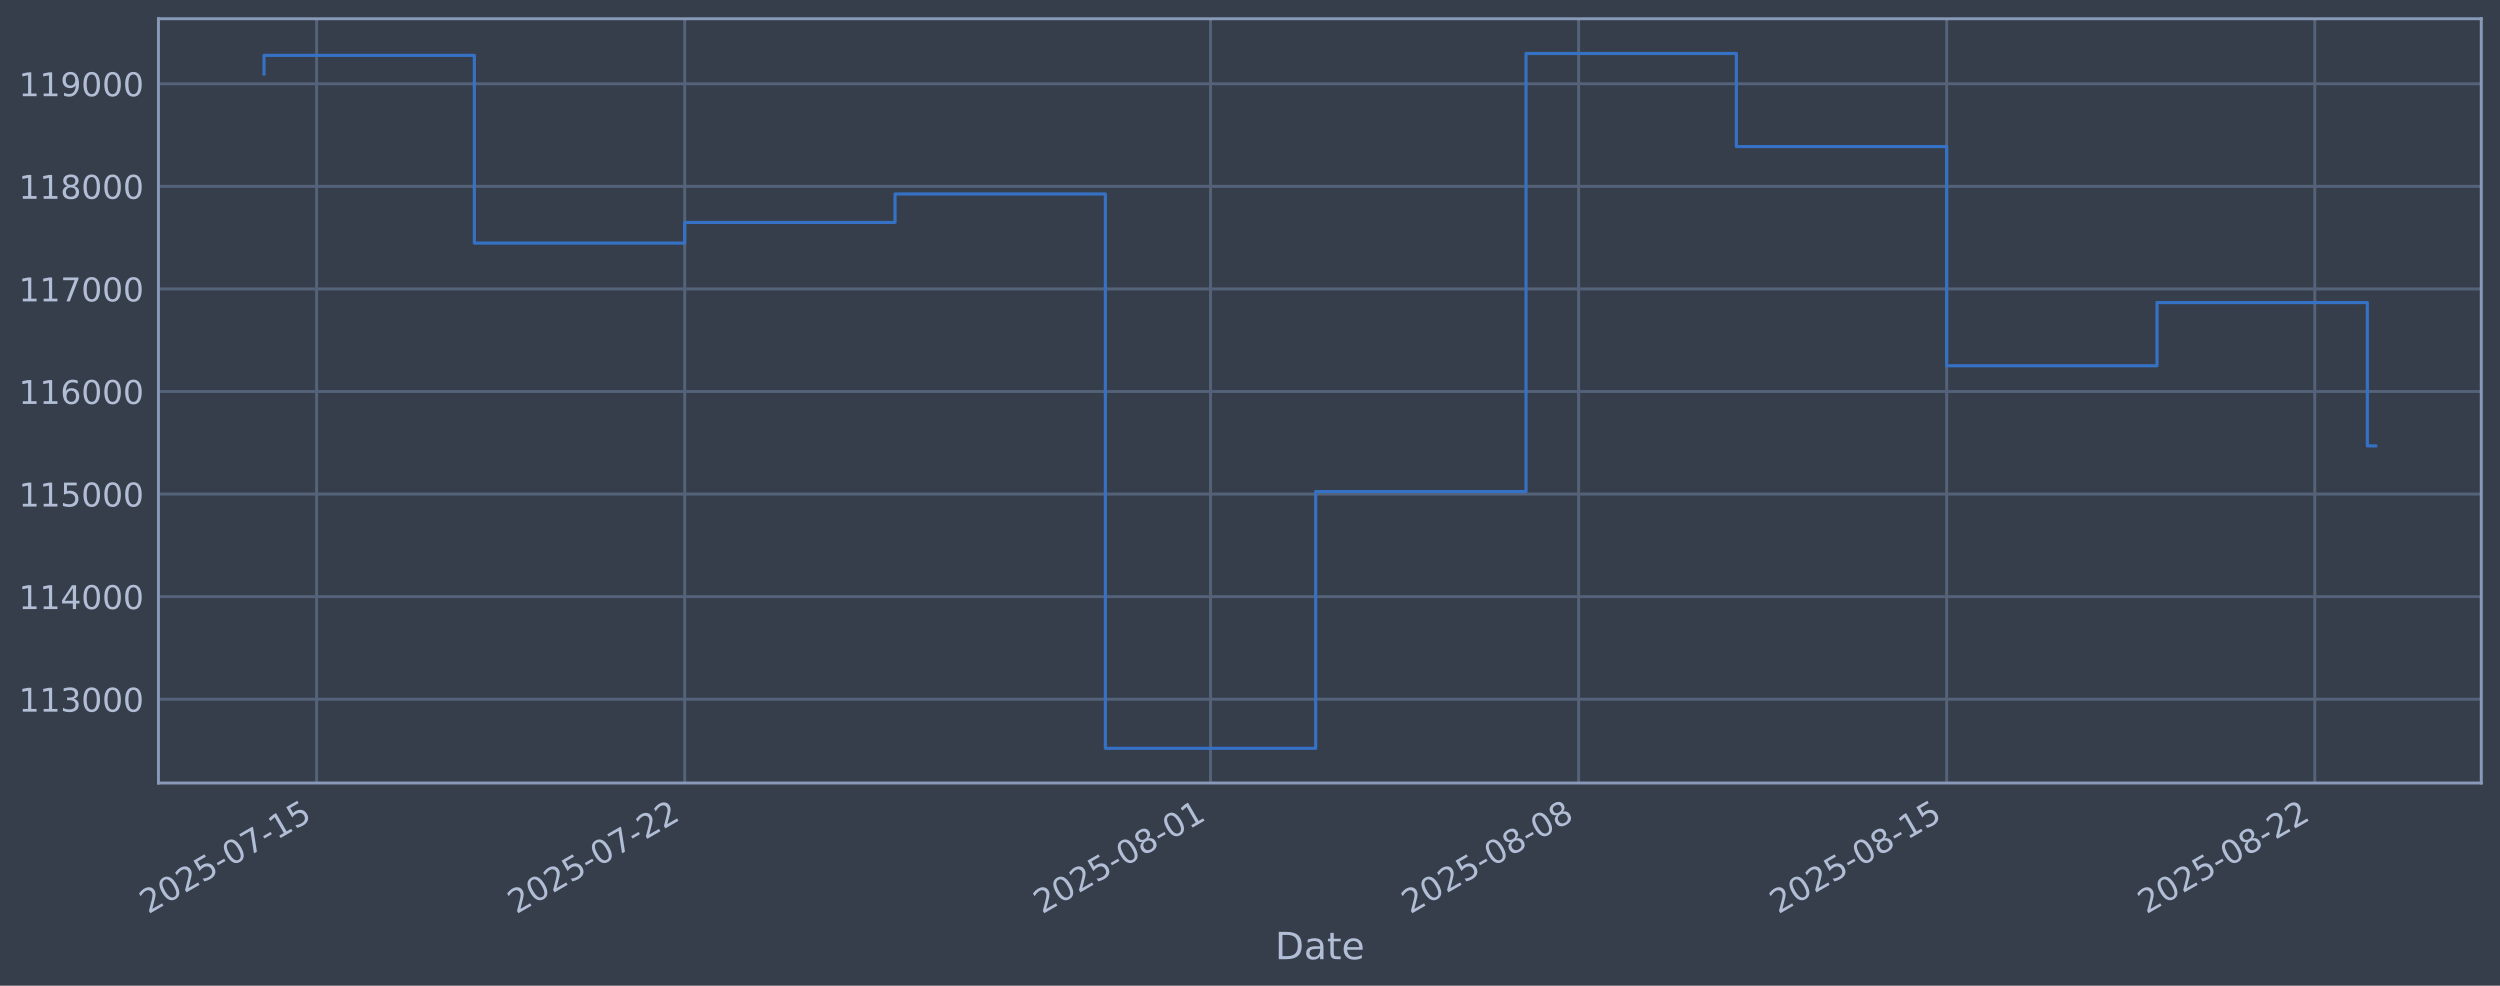
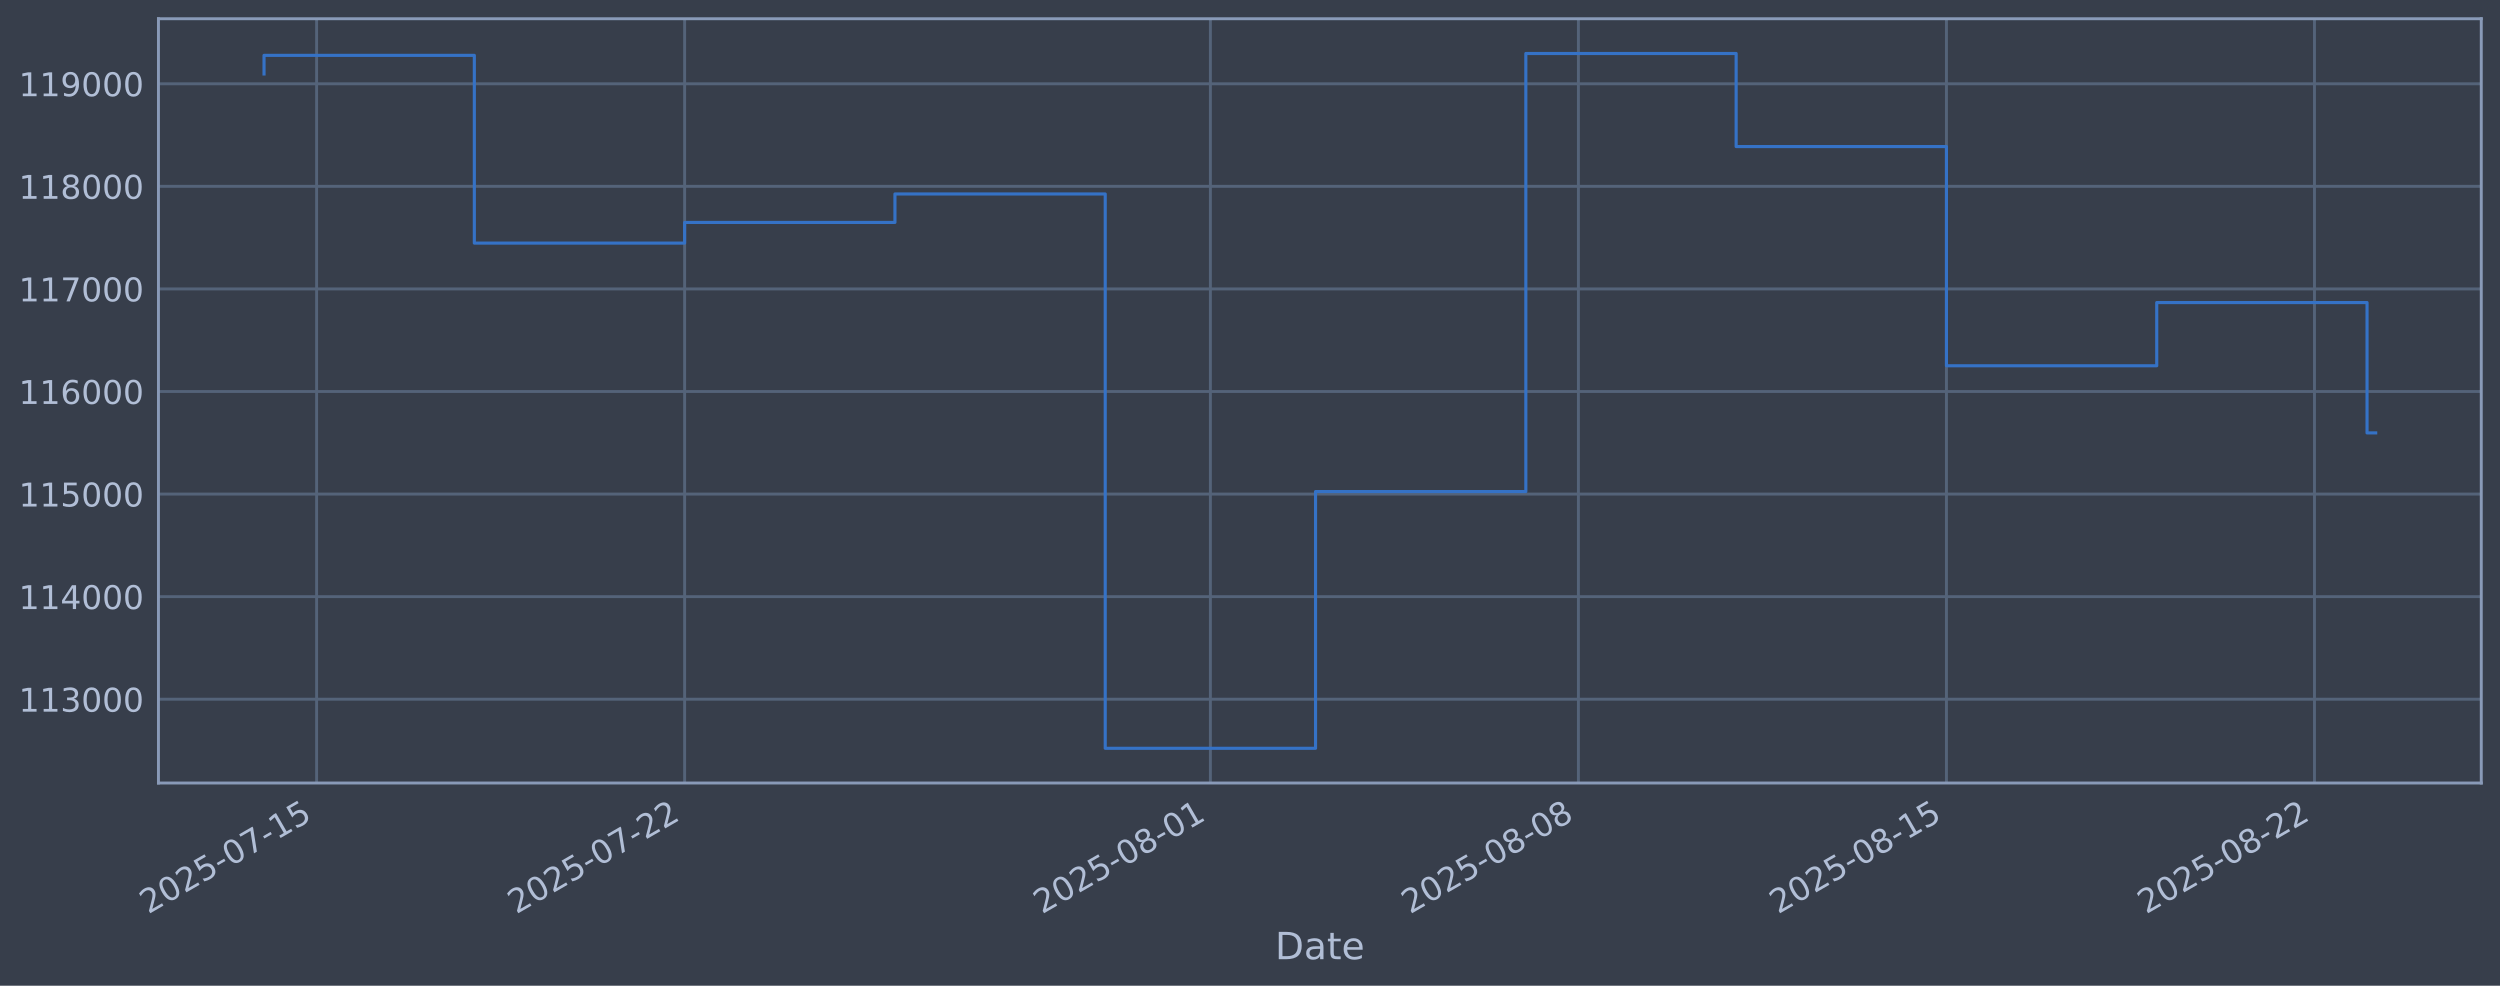
<svg xmlns="http://www.w3.org/2000/svg" xmlns:xlink="http://www.w3.org/1999/xlink" width="960.9pt" height="378.87pt" viewBox="0 0 960.9 378.87" version="1.1">
  <defs>
    <style type="text/css">*{stroke-linejoin: round; stroke-linecap: butt}</style>
  </defs>
  <g id="figure_1">
    <g id="patch_1">
      <path d="M 0 378.87  L 960.9 378.87  L 960.9 0  L 0 0  z " style="fill: #373e4b" />
    </g>
    <g id="axes_1">
      <g id="patch_2">
        <path d="M 60.901 300.96  L 953.701 300.96  L 953.701 7.2  L 60.901 7.2  z " style="fill: #373e4b" />
      </g>
      <g id="matplotlib.axis_1">
        <g id="xtick_1">
          <g id="line2d_1">
-             <path d="M 121.693 300.96  L 121.693 7.2  " clip-path="url(#pdb40af356a)" style="fill: none; stroke: #546379; stroke-width: 1.12; stroke-linecap: square" />
+             <path d="M 121.69 300.96  L 121.69 7.2  " clip-path="url(#p11403c440d)" style="fill: none; stroke: #546379; stroke-width: 1.12; stroke-linecap: square" />
          </g>
          <g id="line2d_2" />
          <g id="text_1">
-             <g style="fill: #b1bed6" transform="translate(56.96762 351.4642) rotate(-30) scale(0.126 -0.126)">
+             <g style="fill: #b1bed6" transform="translate(56.96462 351.4642) rotate(-30) scale(0.126 -0.126)">
              <defs>
                <path id="DejaVuSans-32" d="M 1228 531  L 3431 531  L 3431 0  L 469 0  L 469 531  Q 828 903 1448 1529  Q 2069 2156 2228 2338  Q 2531 2678 2651 2914  Q 2772 3150 2772 3378  Q 2772 3750 2511 3984  Q 2250 4219 1831 4219  Q 1534 4219 1204 4116  Q 875 4013 500 3803  L 500 4441  Q 881 4594 1212 4672  Q 1544 4750 1819 4750  Q 2544 4750 2975 4387  Q 3406 4025 3406 3419  Q 3406 3131 3298 2873  Q 3191 2616 2906 2266  Q 2828 2175 2409 1742  Q 1991 1309 1228 531  z " transform="scale(0.015625)" />
                <path id="DejaVuSans-30" d="M 2034 4250  Q 1547 4250 1301 3770  Q 1056 3291 1056 2328  Q 1056 1369 1301 889  Q 1547 409 2034 409  Q 2525 409 2770 889  Q 3016 1369 3016 2328  Q 3016 3291 2770 3770  Q 2525 4250 2034 4250  z M 2034 4750  Q 2819 4750 3233 4129  Q 3647 3509 3647 2328  Q 3647 1150 3233 529  Q 2819 -91 2034 -91  Q 1250 -91 836 529  Q 422 1150 422 2328  Q 422 3509 836 4129  Q 1250 4750 2034 4750  z " transform="scale(0.015625)" />
                <path id="DejaVuSans-35" d="M 691 4666  L 3169 4666  L 3169 4134  L 1269 4134  L 1269 2991  Q 1406 3038 1543 3061  Q 1681 3084 1819 3084  Q 2600 3084 3056 2656  Q 3513 2228 3513 1497  Q 3513 744 3044 326  Q 2575 -91 1722 -91  Q 1428 -91 1123 -41  Q 819 9 494 109  L 494 744  Q 775 591 1075 516  Q 1375 441 1709 441  Q 2250 441 2565 725  Q 2881 1009 2881 1497  Q 2881 1984 2565 2268  Q 2250 2553 1709 2553  Q 1456 2553 1204 2497  Q 953 2441 691 2322  L 691 4666  z " transform="scale(0.015625)" />
                <path id="DejaVuSans-2d" d="M 313 2009  L 1997 2009  L 1997 1497  L 313 1497  L 313 2009  z " transform="scale(0.015625)" />
                <path id="DejaVuSans-37" d="M 525 4666  L 3525 4666  L 3525 4397  L 1831 0  L 1172 0  L 2766 4134  L 525 4134  L 525 4666  z " transform="scale(0.015625)" />
                <path id="DejaVuSans-31" d="M 794 531  L 1825 531  L 1825 4091  L 703 3866  L 703 4441  L 1819 4666  L 2450 4666  L 2450 531  L 3481 531  L 3481 0  L 794 0  L 794 531  z " transform="scale(0.015625)" />
              </defs>
              <use xlink:href="#DejaVuSans-32" />
              <use xlink:href="#DejaVuSans-30" transform="translate(63.62305 0)" />
              <use xlink:href="#DejaVuSans-32" transform="translate(127.2461 0)" />
              <use xlink:href="#DejaVuSans-35" transform="translate(190.8691 0)" />
              <use xlink:href="#DejaVuSans-2d" transform="translate(254.4922 0)" />
              <use xlink:href="#DejaVuSans-30" transform="translate(290.5762 0)" />
              <use xlink:href="#DejaVuSans-37" transform="translate(354.1992 0)" />
              <use xlink:href="#DejaVuSans-2d" transform="translate(417.8223 0)" />
              <use xlink:href="#DejaVuSans-31" transform="translate(453.9062 0)" />
              <use xlink:href="#DejaVuSans-35" transform="translate(517.5293 0)" />
            </g>
          </g>
        </g>
        <g id="xtick_2">
          <g id="line2d_3">
-             <path d="M 263.169 300.96  L 263.169 7.2  " clip-path="url(#pdb40af356a)" style="fill: none; stroke: #546379; stroke-width: 1.12; stroke-linecap: square" />
+             <path d="M 263.145 300.96  L 263.145 7.2  " clip-path="url(#p11403c440d)" style="fill: none; stroke: #546379; stroke-width: 1.12; stroke-linecap: square" />
          </g>
          <g id="line2d_4" />
          <g id="text_2">
-             <g style="fill: #b1bed6" transform="translate(198.4433 351.4642) rotate(-30) scale(0.126 -0.126)">
+             <g style="fill: #b1bed6" transform="translate(198.4193 351.4642) rotate(-30) scale(0.126 -0.126)">
              <use xlink:href="#DejaVuSans-32" />
              <use xlink:href="#DejaVuSans-30" transform="translate(63.62305 0)" />
              <use xlink:href="#DejaVuSans-32" transform="translate(127.2461 0)" />
              <use xlink:href="#DejaVuSans-35" transform="translate(190.8691 0)" />
              <use xlink:href="#DejaVuSans-2d" transform="translate(254.4922 0)" />
              <use xlink:href="#DejaVuSans-30" transform="translate(290.5762 0)" />
              <use xlink:href="#DejaVuSans-37" transform="translate(354.1992 0)" />
              <use xlink:href="#DejaVuSans-2d" transform="translate(417.8223 0)" />
              <use xlink:href="#DejaVuSans-32" transform="translate(453.9062 0)" />
              <use xlink:href="#DejaVuSans-32" transform="translate(517.5293 0)" />
            </g>
          </g>
        </g>
        <g id="xtick_3">
          <g id="line2d_5">
-             <path d="M 465.277 300.96  L 465.277 7.2  " clip-path="url(#pdb40af356a)" style="fill: none; stroke: #546379; stroke-width: 1.12; stroke-linecap: square" />
+             <path d="M 465.223 300.96  L 465.223 7.2  " clip-path="url(#p11403c440d)" style="fill: none; stroke: #546379; stroke-width: 1.12; stroke-linecap: square" />
          </g>
          <g id="line2d_6" />
          <g id="text_3">
-             <g style="fill: #b1bed6" transform="translate(400.5514 351.4642) rotate(-30) scale(0.126 -0.126)">
+             <g style="fill: #b1bed6" transform="translate(400.4974 351.4642) rotate(-30) scale(0.126 -0.126)">
              <defs>
                <path id="DejaVuSans-38" d="M 2034 2216  Q 1584 2216 1326 1975  Q 1069 1734 1069 1313  Q 1069 891 1326 650  Q 1584 409 2034 409  Q 2484 409 2743 651  Q 3003 894 3003 1313  Q 3003 1734 2745 1975  Q 2488 2216 2034 2216  z M 1403 2484  Q 997 2584 770 2862  Q 544 3141 544 3541  Q 544 4100 942 4425  Q 1341 4750 2034 4750  Q 2731 4750 3128 4425  Q 3525 4100 3525 3541  Q 3525 3141 3298 2862  Q 3072 2584 2669 2484  Q 3125 2378 3379 2068  Q 3634 1759 3634 1313  Q 3634 634 3220 271  Q 2806 -91 2034 -91  Q 1263 -91 848 271  Q 434 634 434 1313  Q 434 1759 690 2068  Q 947 2378 1403 2484  z M 1172 3481  Q 1172 3119 1398 2916  Q 1625 2713 2034 2713  Q 2441 2713 2670 2916  Q 2900 3119 2900 3481  Q 2900 3844 2670 4047  Q 2441 4250 2034 4250  Q 1625 4250 1398 4047  Q 1172 3844 1172 3481  z " transform="scale(0.015625)" />
              </defs>
              <use xlink:href="#DejaVuSans-32" />
              <use xlink:href="#DejaVuSans-30" transform="translate(63.62305 0)" />
              <use xlink:href="#DejaVuSans-32" transform="translate(127.2461 0)" />
              <use xlink:href="#DejaVuSans-35" transform="translate(190.8691 0)" />
              <use xlink:href="#DejaVuSans-2d" transform="translate(254.4922 0)" />
              <use xlink:href="#DejaVuSans-30" transform="translate(290.5762 0)" />
              <use xlink:href="#DejaVuSans-38" transform="translate(354.1992 0)" />
              <use xlink:href="#DejaVuSans-2d" transform="translate(417.8223 0)" />
              <use xlink:href="#DejaVuSans-30" transform="translate(453.9062 0)" />
              <use xlink:href="#DejaVuSans-31" transform="translate(517.5293 0)" />
            </g>
          </g>
        </g>
        <g id="xtick_4">
          <g id="line2d_7">
-             <path d="M 606.753 300.96  L 606.753 7.2  " clip-path="url(#pdb40af356a)" style="fill: none; stroke: #546379; stroke-width: 1.12; stroke-linecap: square" />
+             <path d="M 606.678 300.96  L 606.678 7.2  " clip-path="url(#p11403c440d)" style="fill: none; stroke: #546379; stroke-width: 1.12; stroke-linecap: square" />
          </g>
          <g id="line2d_8" />
          <g id="text_4">
-             <g style="fill: #b1bed6" transform="translate(542.027 351.4642) rotate(-30) scale(0.126 -0.126)">
+             <g style="fill: #b1bed6" transform="translate(541.9521 351.4642) rotate(-30) scale(0.126 -0.126)">
              <use xlink:href="#DejaVuSans-32" />
              <use xlink:href="#DejaVuSans-30" transform="translate(63.62305 0)" />
              <use xlink:href="#DejaVuSans-32" transform="translate(127.2461 0)" />
              <use xlink:href="#DejaVuSans-35" transform="translate(190.8691 0)" />
              <use xlink:href="#DejaVuSans-2d" transform="translate(254.4922 0)" />
              <use xlink:href="#DejaVuSans-30" transform="translate(290.5762 0)" />
              <use xlink:href="#DejaVuSans-38" transform="translate(354.1992 0)" />
              <use xlink:href="#DejaVuSans-2d" transform="translate(417.8223 0)" />
              <use xlink:href="#DejaVuSans-30" transform="translate(453.9062 0)" />
              <use xlink:href="#DejaVuSans-38" transform="translate(517.5293 0)" />
            </g>
          </g>
        </g>
        <g id="xtick_5">
          <g id="line2d_9">
-             <path d="M 748.228 300.96  L 748.228 7.2  " clip-path="url(#pdb40af356a)" style="fill: none; stroke: #546379; stroke-width: 1.12; stroke-linecap: square" />
+             <path d="M 748.132 300.96  L 748.132 7.2  " clip-path="url(#p11403c440d)" style="fill: none; stroke: #546379; stroke-width: 1.12; stroke-linecap: square" />
          </g>
          <g id="line2d_10" />
          <g id="text_5">
-             <g style="fill: #b1bed6" transform="translate(683.5027 351.4642) rotate(-30) scale(0.126 -0.126)">
+             <g style="fill: #b1bed6" transform="translate(683.4068 351.4642) rotate(-30) scale(0.126 -0.126)">
              <use xlink:href="#DejaVuSans-32" />
              <use xlink:href="#DejaVuSans-30" transform="translate(63.62305 0)" />
              <use xlink:href="#DejaVuSans-32" transform="translate(127.2461 0)" />
              <use xlink:href="#DejaVuSans-35" transform="translate(190.8691 0)" />
              <use xlink:href="#DejaVuSans-2d" transform="translate(254.4922 0)" />
              <use xlink:href="#DejaVuSans-30" transform="translate(290.5762 0)" />
              <use xlink:href="#DejaVuSans-38" transform="translate(354.1992 0)" />
              <use xlink:href="#DejaVuSans-2d" transform="translate(417.8223 0)" />
              <use xlink:href="#DejaVuSans-31" transform="translate(453.9062 0)" />
              <use xlink:href="#DejaVuSans-35" transform="translate(517.5293 0)" />
            </g>
          </g>
        </g>
        <g id="xtick_6">
          <g id="line2d_11">
-             <path d="M 889.704 300.96  L 889.704 7.2  " clip-path="url(#pdb40af356a)" style="fill: none; stroke: #546379; stroke-width: 1.12; stroke-linecap: square" />
+             <path d="M 889.587 300.96  L 889.587 7.2  " clip-path="url(#p11403c440d)" style="fill: none; stroke: #546379; stroke-width: 1.12; stroke-linecap: square" />
          </g>
          <g id="line2d_12" />
          <g id="text_6">
-             <g style="fill: #b1bed6" transform="translate(824.9783 351.4642) rotate(-30) scale(0.126 -0.126)">
+             <g style="fill: #b1bed6" transform="translate(824.8615 351.4642) rotate(-30) scale(0.126 -0.126)">
              <use xlink:href="#DejaVuSans-32" />
              <use xlink:href="#DejaVuSans-30" transform="translate(63.62305 0)" />
              <use xlink:href="#DejaVuSans-32" transform="translate(127.2461 0)" />
              <use xlink:href="#DejaVuSans-35" transform="translate(190.8691 0)" />
              <use xlink:href="#DejaVuSans-2d" transform="translate(254.4922 0)" />
              <use xlink:href="#DejaVuSans-30" transform="translate(290.5762 0)" />
              <use xlink:href="#DejaVuSans-38" transform="translate(354.1992 0)" />
              <use xlink:href="#DejaVuSans-2d" transform="translate(417.8223 0)" />
              <use xlink:href="#DejaVuSans-32" transform="translate(453.9062 0)" />
              <use xlink:href="#DejaVuSans-32" transform="translate(517.5293 0)" />
            </g>
          </g>
        </g>
        <g id="text_7">
          <g style="fill: #b1bed6" transform="translate(490.0914 368.6753) scale(0.144 -0.144)">
            <defs>
              <path id="DejaVuSans-44" d="M 1259 4147  L 1259 519  L 2022 519  Q 2988 519 3436 956  Q 3884 1394 3884 2338  Q 3884 3275 3436 3711  Q 2988 4147 2022 4147  L 1259 4147  z M 628 4666  L 1925 4666  Q 3281 4666 3915 4102  Q 4550 3538 4550 2338  Q 4550 1131 3912 565  Q 3275 0 1925 0  L 628 0  L 628 4666  z " transform="scale(0.015625)" />
              <path id="DejaVuSans-61" d="M 2194 1759  Q 1497 1759 1228 1600  Q 959 1441 959 1056  Q 959 750 1161 570  Q 1363 391 1709 391  Q 2188 391 2477 730  Q 2766 1069 2766 1631  L 2766 1759  L 2194 1759  z M 3341 1997  L 3341 0  L 2766 0  L 2766 531  Q 2569 213 2275 61  Q 1981 -91 1556 -91  Q 1019 -91 701 211  Q 384 513 384 1019  Q 384 1609 779 1909  Q 1175 2209 1959 2209  L 2766 2209  L 2766 2266  Q 2766 2663 2505 2880  Q 2244 3097 1772 3097  Q 1472 3097 1187 3025  Q 903 2953 641 2809  L 641 3341  Q 956 3463 1253 3523  Q 1550 3584 1831 3584  Q 2591 3584 2966 3190  Q 3341 2797 3341 1997  z " transform="scale(0.015625)" />
              <path id="DejaVuSans-74" d="M 1172 4494  L 1172 3500  L 2356 3500  L 2356 3053  L 1172 3053  L 1172 1153  Q 1172 725 1289 603  Q 1406 481 1766 481  L 2356 481  L 2356 0  L 1766 0  Q 1100 0 847 248  Q 594 497 594 1153  L 594 3053  L 172 3053  L 172 3500  L 594 3500  L 594 4494  L 1172 4494  z " transform="scale(0.015625)" />
              <path id="DejaVuSans-65" d="M 3597 1894  L 3597 1613  L 953 1613  Q 991 1019 1311 708  Q 1631 397 2203 397  Q 2534 397 2845 478  Q 3156 559 3463 722  L 3463 178  Q 3153 47 2828 -22  Q 2503 -91 2169 -91  Q 1331 -91 842 396  Q 353 884 353 1716  Q 353 2575 817 3079  Q 1281 3584 2069 3584  Q 2775 3584 3186 3129  Q 3597 2675 3597 1894  z M 3022 2063  Q 3016 2534 2758 2815  Q 2500 3097 2075 3097  Q 1594 3097 1305 2825  Q 1016 2553 972 2059  L 3022 2063  z " transform="scale(0.015625)" />
            </defs>
            <use xlink:href="#DejaVuSans-44" />
            <use xlink:href="#DejaVuSans-61" transform="translate(77.00195 0)" />
            <use xlink:href="#DejaVuSans-74" transform="translate(138.2812 0)" />
            <use xlink:href="#DejaVuSans-65" transform="translate(177.4902 0)" />
          </g>
        </g>
      </g>
      <g id="matplotlib.axis_2">
        <g id="ytick_1">
          <g id="line2d_13">
-             <path d="M 60.901 268.75  L 953.701 268.75  " clip-path="url(#pdb40af356a)" style="fill: none; stroke: #546379; stroke-width: 1.12; stroke-linecap: square" />
+             <path d="M 60.901 268.75  L 953.701 268.75  " clip-path="url(#p11403c440d)" style="fill: none; stroke: #546379; stroke-width: 1.12; stroke-linecap: square" />
          </g>
          <g id="line2d_14" />
          <g id="text_8">
            <g style="fill: #b1bed6" transform="translate(7.2 273.5373) scale(0.126 -0.126)">
              <defs>
                <path id="DejaVuSans-33" d="M 2597 2516  Q 3050 2419 3304 2112  Q 3559 1806 3559 1356  Q 3559 666 3084 287  Q 2609 -91 1734 -91  Q 1441 -91 1130 -33  Q 819 25 488 141  L 488 750  Q 750 597 1062 519  Q 1375 441 1716 441  Q 2309 441 2620 675  Q 2931 909 2931 1356  Q 2931 1769 2642 2001  Q 2353 2234 1838 2234  L 1294 2234  L 1294 2753  L 1863 2753  Q 2328 2753 2575 2939  Q 2822 3125 2822 3475  Q 2822 3834 2567 4026  Q 2313 4219 1838 4219  Q 1578 4219 1281 4162  Q 984 4106 628 3988  L 628 4550  Q 988 4650 1302 4700  Q 1616 4750 1894 4750  Q 2613 4750 3031 4423  Q 3450 4097 3450 3541  Q 3450 3153 3228 2886  Q 3006 2619 2597 2516  z " transform="scale(0.015625)" />
              </defs>
              <use xlink:href="#DejaVuSans-31" />
              <use xlink:href="#DejaVuSans-31" transform="translate(63.62305 0)" />
              <use xlink:href="#DejaVuSans-33" transform="translate(127.2461 0)" />
              <use xlink:href="#DejaVuSans-30" transform="translate(190.8691 0)" />
              <use xlink:href="#DejaVuSans-30" transform="translate(254.4922 0)" />
              <use xlink:href="#DejaVuSans-30" transform="translate(318.1152 0)" />
            </g>
          </g>
        </g>
        <g id="ytick_2">
          <g id="line2d_15">
-             <path d="M 60.901 229.325  L 953.701 229.325  " clip-path="url(#pdb40af356a)" style="fill: none; stroke: #546379; stroke-width: 1.12; stroke-linecap: square" />
+             <path d="M 60.901 229.325  L 953.701 229.325  " clip-path="url(#p11403c440d)" style="fill: none; stroke: #546379; stroke-width: 1.12; stroke-linecap: square" />
          </g>
          <g id="line2d_16" />
          <g id="text_9">
            <g style="fill: #b1bed6" transform="translate(7.2 234.1122) scale(0.126 -0.126)">
              <defs>
                <path id="DejaVuSans-34" d="M 2419 4116  L 825 1625  L 2419 1625  L 2419 4116  z M 2253 4666  L 3047 4666  L 3047 1625  L 3713 1625  L 3713 1100  L 3047 1100  L 3047 0  L 2419 0  L 2419 1100  L 313 1100  L 313 1709  L 2253 4666  z " transform="scale(0.015625)" />
              </defs>
              <use xlink:href="#DejaVuSans-31" />
              <use xlink:href="#DejaVuSans-31" transform="translate(63.62305 0)" />
              <use xlink:href="#DejaVuSans-34" transform="translate(127.2461 0)" />
              <use xlink:href="#DejaVuSans-30" transform="translate(190.8691 0)" />
              <use xlink:href="#DejaVuSans-30" transform="translate(254.4922 0)" />
              <use xlink:href="#DejaVuSans-30" transform="translate(318.1152 0)" />
            </g>
          </g>
        </g>
        <g id="ytick_3">
          <g id="line2d_17">
-             <path d="M 60.901 189.9  L 953.701 189.9  " clip-path="url(#pdb40af356a)" style="fill: none; stroke: #546379; stroke-width: 1.12; stroke-linecap: square" />
+             <path d="M 60.901 189.9  L 953.701 189.9  " clip-path="url(#p11403c440d)" style="fill: none; stroke: #546379; stroke-width: 1.12; stroke-linecap: square" />
          </g>
          <g id="line2d_18" />
          <g id="text_10">
            <g style="fill: #b1bed6" transform="translate(7.2 194.6871) scale(0.126 -0.126)">
              <use xlink:href="#DejaVuSans-31" />
              <use xlink:href="#DejaVuSans-31" transform="translate(63.62305 0)" />
              <use xlink:href="#DejaVuSans-35" transform="translate(127.2461 0)" />
              <use xlink:href="#DejaVuSans-30" transform="translate(190.8691 0)" />
              <use xlink:href="#DejaVuSans-30" transform="translate(254.4922 0)" />
              <use xlink:href="#DejaVuSans-30" transform="translate(318.1152 0)" />
            </g>
          </g>
        </g>
        <g id="ytick_4">
          <g id="line2d_19">
-             <path d="M 60.901 150.475  L 953.701 150.475  " clip-path="url(#pdb40af356a)" style="fill: none; stroke: #546379; stroke-width: 1.12; stroke-linecap: square" />
+             <path d="M 60.901 150.475  L 953.701 150.475  " clip-path="url(#p11403c440d)" style="fill: none; stroke: #546379; stroke-width: 1.12; stroke-linecap: square" />
          </g>
          <g id="line2d_20" />
          <g id="text_11">
            <g style="fill: #b1bed6" transform="translate(7.2 155.262) scale(0.126 -0.126)">
              <defs>
                <path id="DejaVuSans-36" d="M 2113 2584  Q 1688 2584 1439 2293  Q 1191 2003 1191 1497  Q 1191 994 1439 701  Q 1688 409 2113 409  Q 2538 409 2786 701  Q 3034 994 3034 1497  Q 3034 2003 2786 2293  Q 2538 2584 2113 2584  z M 3366 4563  L 3366 3988  Q 3128 4100 2886 4159  Q 2644 4219 2406 4219  Q 1781 4219 1451 3797  Q 1122 3375 1075 2522  Q 1259 2794 1537 2939  Q 1816 3084 2150 3084  Q 2853 3084 3261 2657  Q 3669 2231 3669 1497  Q 3669 778 3244 343  Q 2819 -91 2113 -91  Q 1303 -91 875 529  Q 447 1150 447 2328  Q 447 3434 972 4092  Q 1497 4750 2381 4750  Q 2619 4750 2861 4703  Q 3103 4656 3366 4563  z " transform="scale(0.015625)" />
              </defs>
              <use xlink:href="#DejaVuSans-31" />
              <use xlink:href="#DejaVuSans-31" transform="translate(63.62305 0)" />
              <use xlink:href="#DejaVuSans-36" transform="translate(127.2461 0)" />
              <use xlink:href="#DejaVuSans-30" transform="translate(190.8691 0)" />
              <use xlink:href="#DejaVuSans-30" transform="translate(254.4922 0)" />
              <use xlink:href="#DejaVuSans-30" transform="translate(318.1152 0)" />
            </g>
          </g>
        </g>
        <g id="ytick_5">
          <g id="line2d_21">
-             <path d="M 60.901 111.05  L 953.701 111.05  " clip-path="url(#pdb40af356a)" style="fill: none; stroke: #546379; stroke-width: 1.12; stroke-linecap: square" />
+             <path d="M 60.901 111.05  L 953.701 111.05  " clip-path="url(#p11403c440d)" style="fill: none; stroke: #546379; stroke-width: 1.12; stroke-linecap: square" />
          </g>
          <g id="line2d_22" />
          <g id="text_12">
            <g style="fill: #b1bed6" transform="translate(7.2 115.8369) scale(0.126 -0.126)">
              <use xlink:href="#DejaVuSans-31" />
              <use xlink:href="#DejaVuSans-31" transform="translate(63.62305 0)" />
              <use xlink:href="#DejaVuSans-37" transform="translate(127.2461 0)" />
              <use xlink:href="#DejaVuSans-30" transform="translate(190.8691 0)" />
              <use xlink:href="#DejaVuSans-30" transform="translate(254.4922 0)" />
              <use xlink:href="#DejaVuSans-30" transform="translate(318.1152 0)" />
            </g>
          </g>
        </g>
        <g id="ytick_6">
          <g id="line2d_23">
-             <path d="M 60.901 71.625  L 953.701 71.625  " clip-path="url(#pdb40af356a)" style="fill: none; stroke: #546379; stroke-width: 1.12; stroke-linecap: square" />
+             <path d="M 60.901 71.625  L 953.701 71.625  " clip-path="url(#p11403c440d)" style="fill: none; stroke: #546379; stroke-width: 1.12; stroke-linecap: square" />
          </g>
          <g id="line2d_24" />
          <g id="text_13">
            <g style="fill: #b1bed6" transform="translate(7.2 76.4118) scale(0.126 -0.126)">
              <use xlink:href="#DejaVuSans-31" />
              <use xlink:href="#DejaVuSans-31" transform="translate(63.62305 0)" />
              <use xlink:href="#DejaVuSans-38" transform="translate(127.2461 0)" />
              <use xlink:href="#DejaVuSans-30" transform="translate(190.8691 0)" />
              <use xlink:href="#DejaVuSans-30" transform="translate(254.4922 0)" />
              <use xlink:href="#DejaVuSans-30" transform="translate(318.1152 0)" />
            </g>
          </g>
        </g>
        <g id="ytick_7">
          <g id="line2d_25">
-             <path d="M 60.901 32.2  L 953.701 32.2  " clip-path="url(#pdb40af356a)" style="fill: none; stroke: #546379; stroke-width: 1.12; stroke-linecap: square" />
+             <path d="M 60.901 32.2  L 953.701 32.2  " clip-path="url(#p11403c440d)" style="fill: none; stroke: #546379; stroke-width: 1.12; stroke-linecap: square" />
          </g>
          <g id="line2d_26" />
          <g id="text_14">
            <g style="fill: #b1bed6" transform="translate(7.2 36.9867) scale(0.126 -0.126)">
              <defs>
                <path id="DejaVuSans-39" d="M 703 97  L 703 672  Q 941 559 1184 500  Q 1428 441 1663 441  Q 2288 441 2617 861  Q 2947 1281 2994 2138  Q 2813 1869 2534 1725  Q 2256 1581 1919 1581  Q 1219 1581 811 2004  Q 403 2428 403 3163  Q 403 3881 828 4315  Q 1253 4750 1959 4750  Q 2769 4750 3195 4129  Q 3622 3509 3622 2328  Q 3622 1225 3098 567  Q 2575 -91 1691 -91  Q 1453 -91 1209 -44  Q 966 3 703 97  z M 1959 2075  Q 2384 2075 2632 2365  Q 2881 2656 2881 3163  Q 2881 3666 2632 3958  Q 2384 4250 1959 4250  Q 1534 4250 1286 3958  Q 1038 3666 1038 3163  Q 1038 2656 1286 2365  Q 1534 2075 1959 2075  z " transform="scale(0.015625)" />
              </defs>
              <use xlink:href="#DejaVuSans-31" />
              <use xlink:href="#DejaVuSans-31" transform="translate(63.62305 0)" />
              <use xlink:href="#DejaVuSans-39" transform="translate(127.2461 0)" />
              <use xlink:href="#DejaVuSans-30" transform="translate(190.8691 0)" />
              <use xlink:href="#DejaVuSans-30" transform="translate(254.4922 0)" />
              <use xlink:href="#DejaVuSans-30" transform="translate(318.1152 0)" />
            </g>
          </g>
        </g>
      </g>
      <g id="line2d_27">
-         <path d="M 101.482 28.439  L 101.482 21.285  L 182.326 21.285  L 182.326 93.435  L 263.169 93.435  L 263.169 85.489  L 344.012 85.489  L 344.012 74.56  L 424.855 74.56  L 424.855 287.607  L 505.698 287.607  L 505.698 188.936  L 586.542 188.936  L 586.542 20.553  L 667.385 20.553  L 667.385 56.332  L 748.228 56.332  L 748.228 140.575  L 829.071 140.575  L 829.071 116.295  L 909.915 116.295  L 909.915 171.395  L 913.119 171.395  " clip-path="url(#pdb40af356a)" style="fill: none; stroke: #3572c6; stroke-width: 1.2; stroke-linecap: square" />
+         <path d="M 101.482 28.439  L 101.482 21.285  L 182.314 21.285  L 182.314 93.435  L 263.145 93.435  L 263.145 85.489  L 343.976 85.489  L 343.976 74.56  L 424.807 74.56  L 424.807 287.607  L 505.639 287.607  L 505.639 188.936  L 586.47 188.936  L 586.47 20.553  L 667.301 20.553  L 667.301 56.332  L 748.132 56.332  L 748.132 140.575  L 828.964 140.575  L 828.964 116.295  L 909.795 116.295  L 909.795 166.392  L 913.119 166.392  " clip-path="url(#p11403c440d)" style="fill: none; stroke: #3572c6; stroke-width: 1.2; stroke-linecap: square" />
      </g>
      <g id="patch_3">
        <path d="M 60.901 300.96  L 60.901 7.2  " style="fill: none; stroke: #899ab8; stroke-width: 1.12; stroke-linejoin: miter; stroke-linecap: square" />
      </g>
      <g id="patch_4">
        <path d="M 953.701 300.96  L 953.701 7.2  " style="fill: none; stroke: #899ab8; stroke-width: 1.12; stroke-linejoin: miter; stroke-linecap: square" />
      </g>
      <g id="patch_5">
        <path d="M 60.901 300.96  L 953.701 300.96  " style="fill: none; stroke: #899ab8; stroke-width: 1.12; stroke-linejoin: miter; stroke-linecap: square" />
      </g>
      <g id="patch_6">
        <path d="M 60.901 7.2  L 953.701 7.2  " style="fill: none; stroke: #899ab8; stroke-width: 1.12; stroke-linejoin: miter; stroke-linecap: square" />
      </g>
    </g>
  </g>
  <defs>
-     <clipPath id="pdb40af356a">
+     <clipPath id="p11403c440d">
      <rect x="60.901" y="7.2" width="892.8" height="293.76" />
    </clipPath>
  </defs>
</svg>
